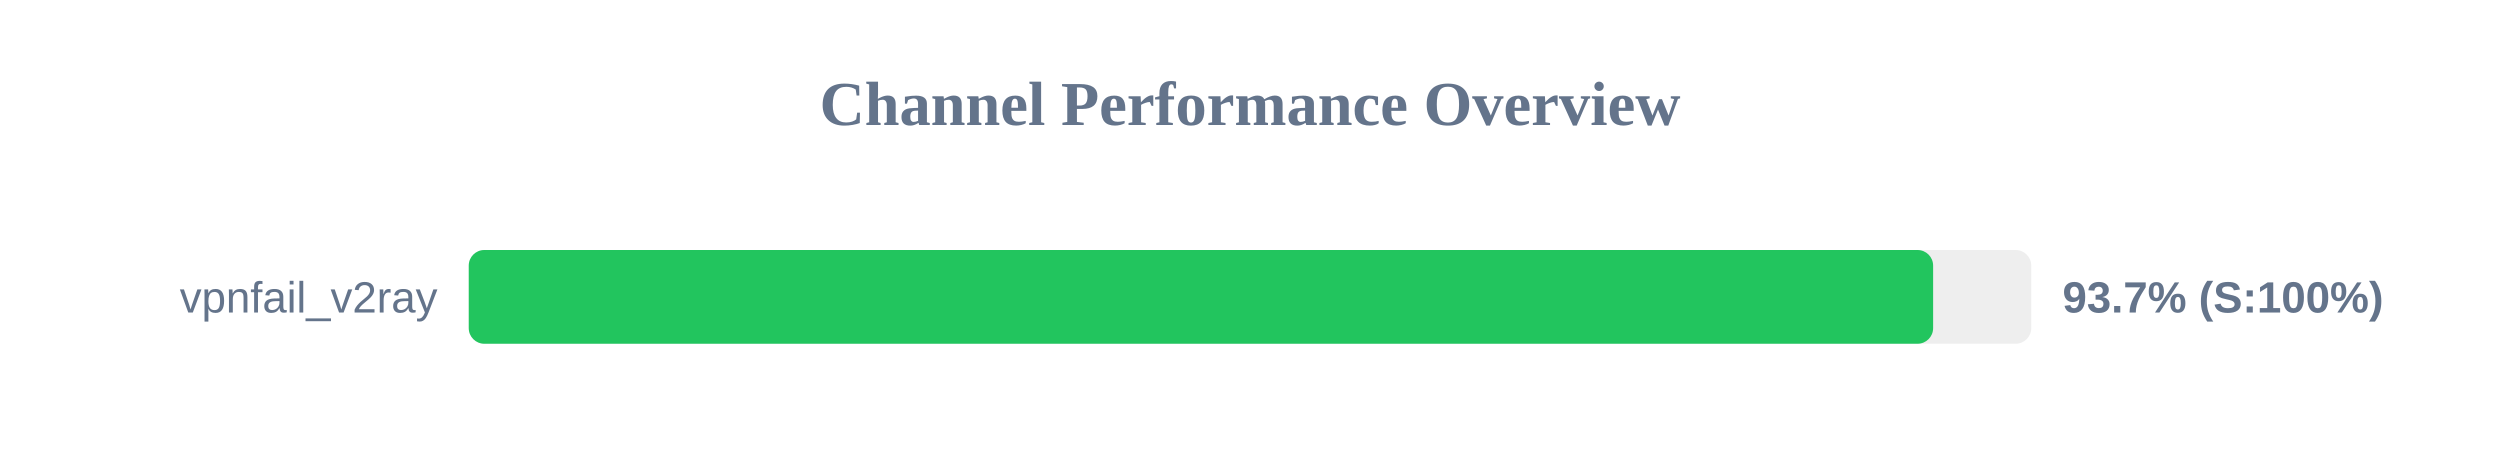
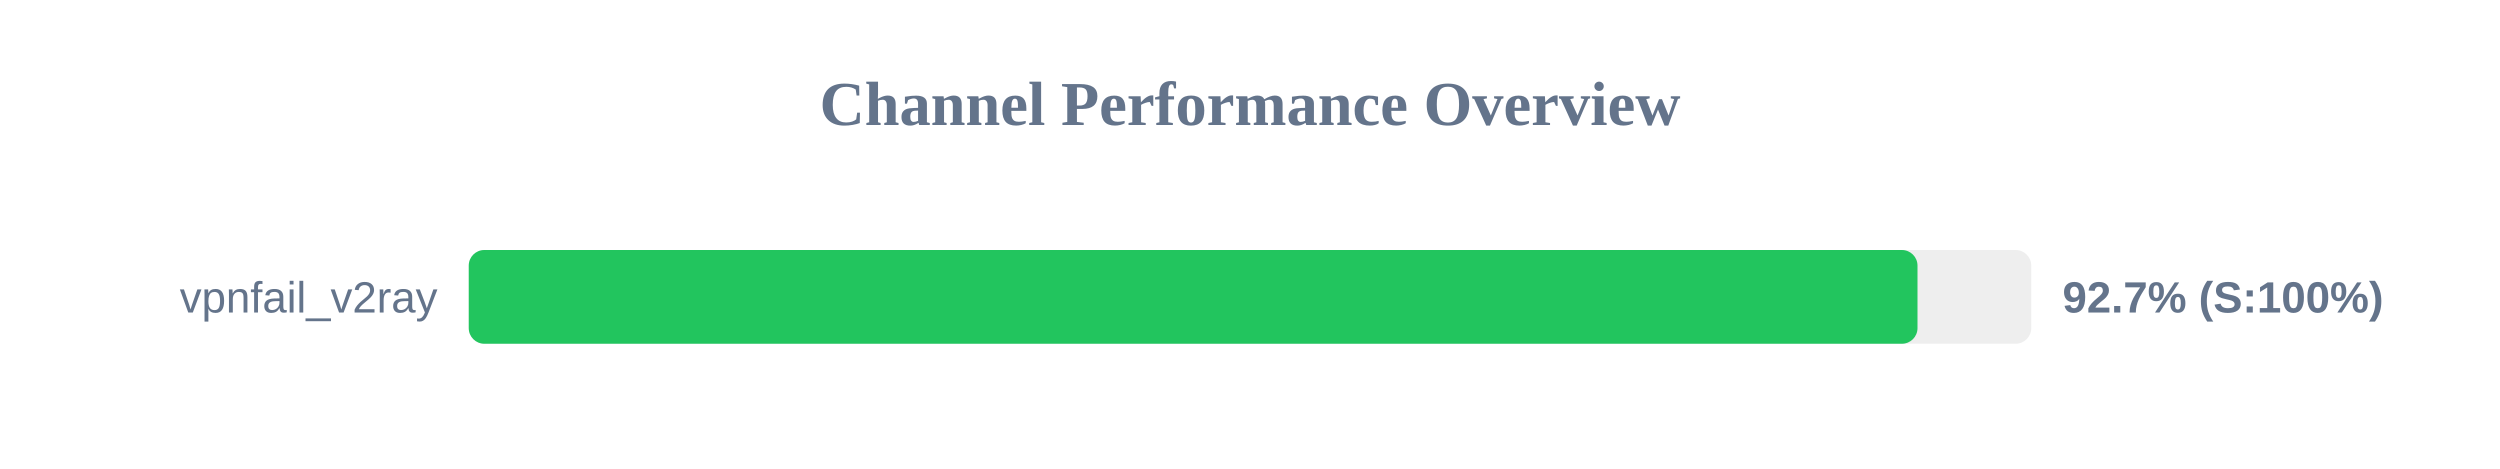
<svg xmlns="http://www.w3.org/2000/svg" width="800" height="150" version="1.1">
  <style>
        .row { font: 14px Arial; fill: #64748b; }
        .score { font: bold 14px Arial; fill: #64748b; }
    </style>
  <text x="400" y="40" text-anchor="middle" font-size="20px" font-weight="bold" fill="#64748b">Channel Performance Overview</text>
  <rect x="150" y="80" width="500" height="30" fill="#eee" rx="5" />
-   <rect x="150" y="80" width="468.6" height="30" fill="#22c55e" rx="5" />
+   <rect x="150" y="80" width="463.6" height="30" fill="#22c55e" rx="5" />
  <text x="140" y="100" text-anchor="end" class="row">vpnfail_v2ray</text>
-   <text x="660" y="100" text-anchor="start" class="score">93.7% (S:100%)</text>
+   <text x="660" y="100" text-anchor="start" class="score">92.7% (S:100%)</text>
</svg>
